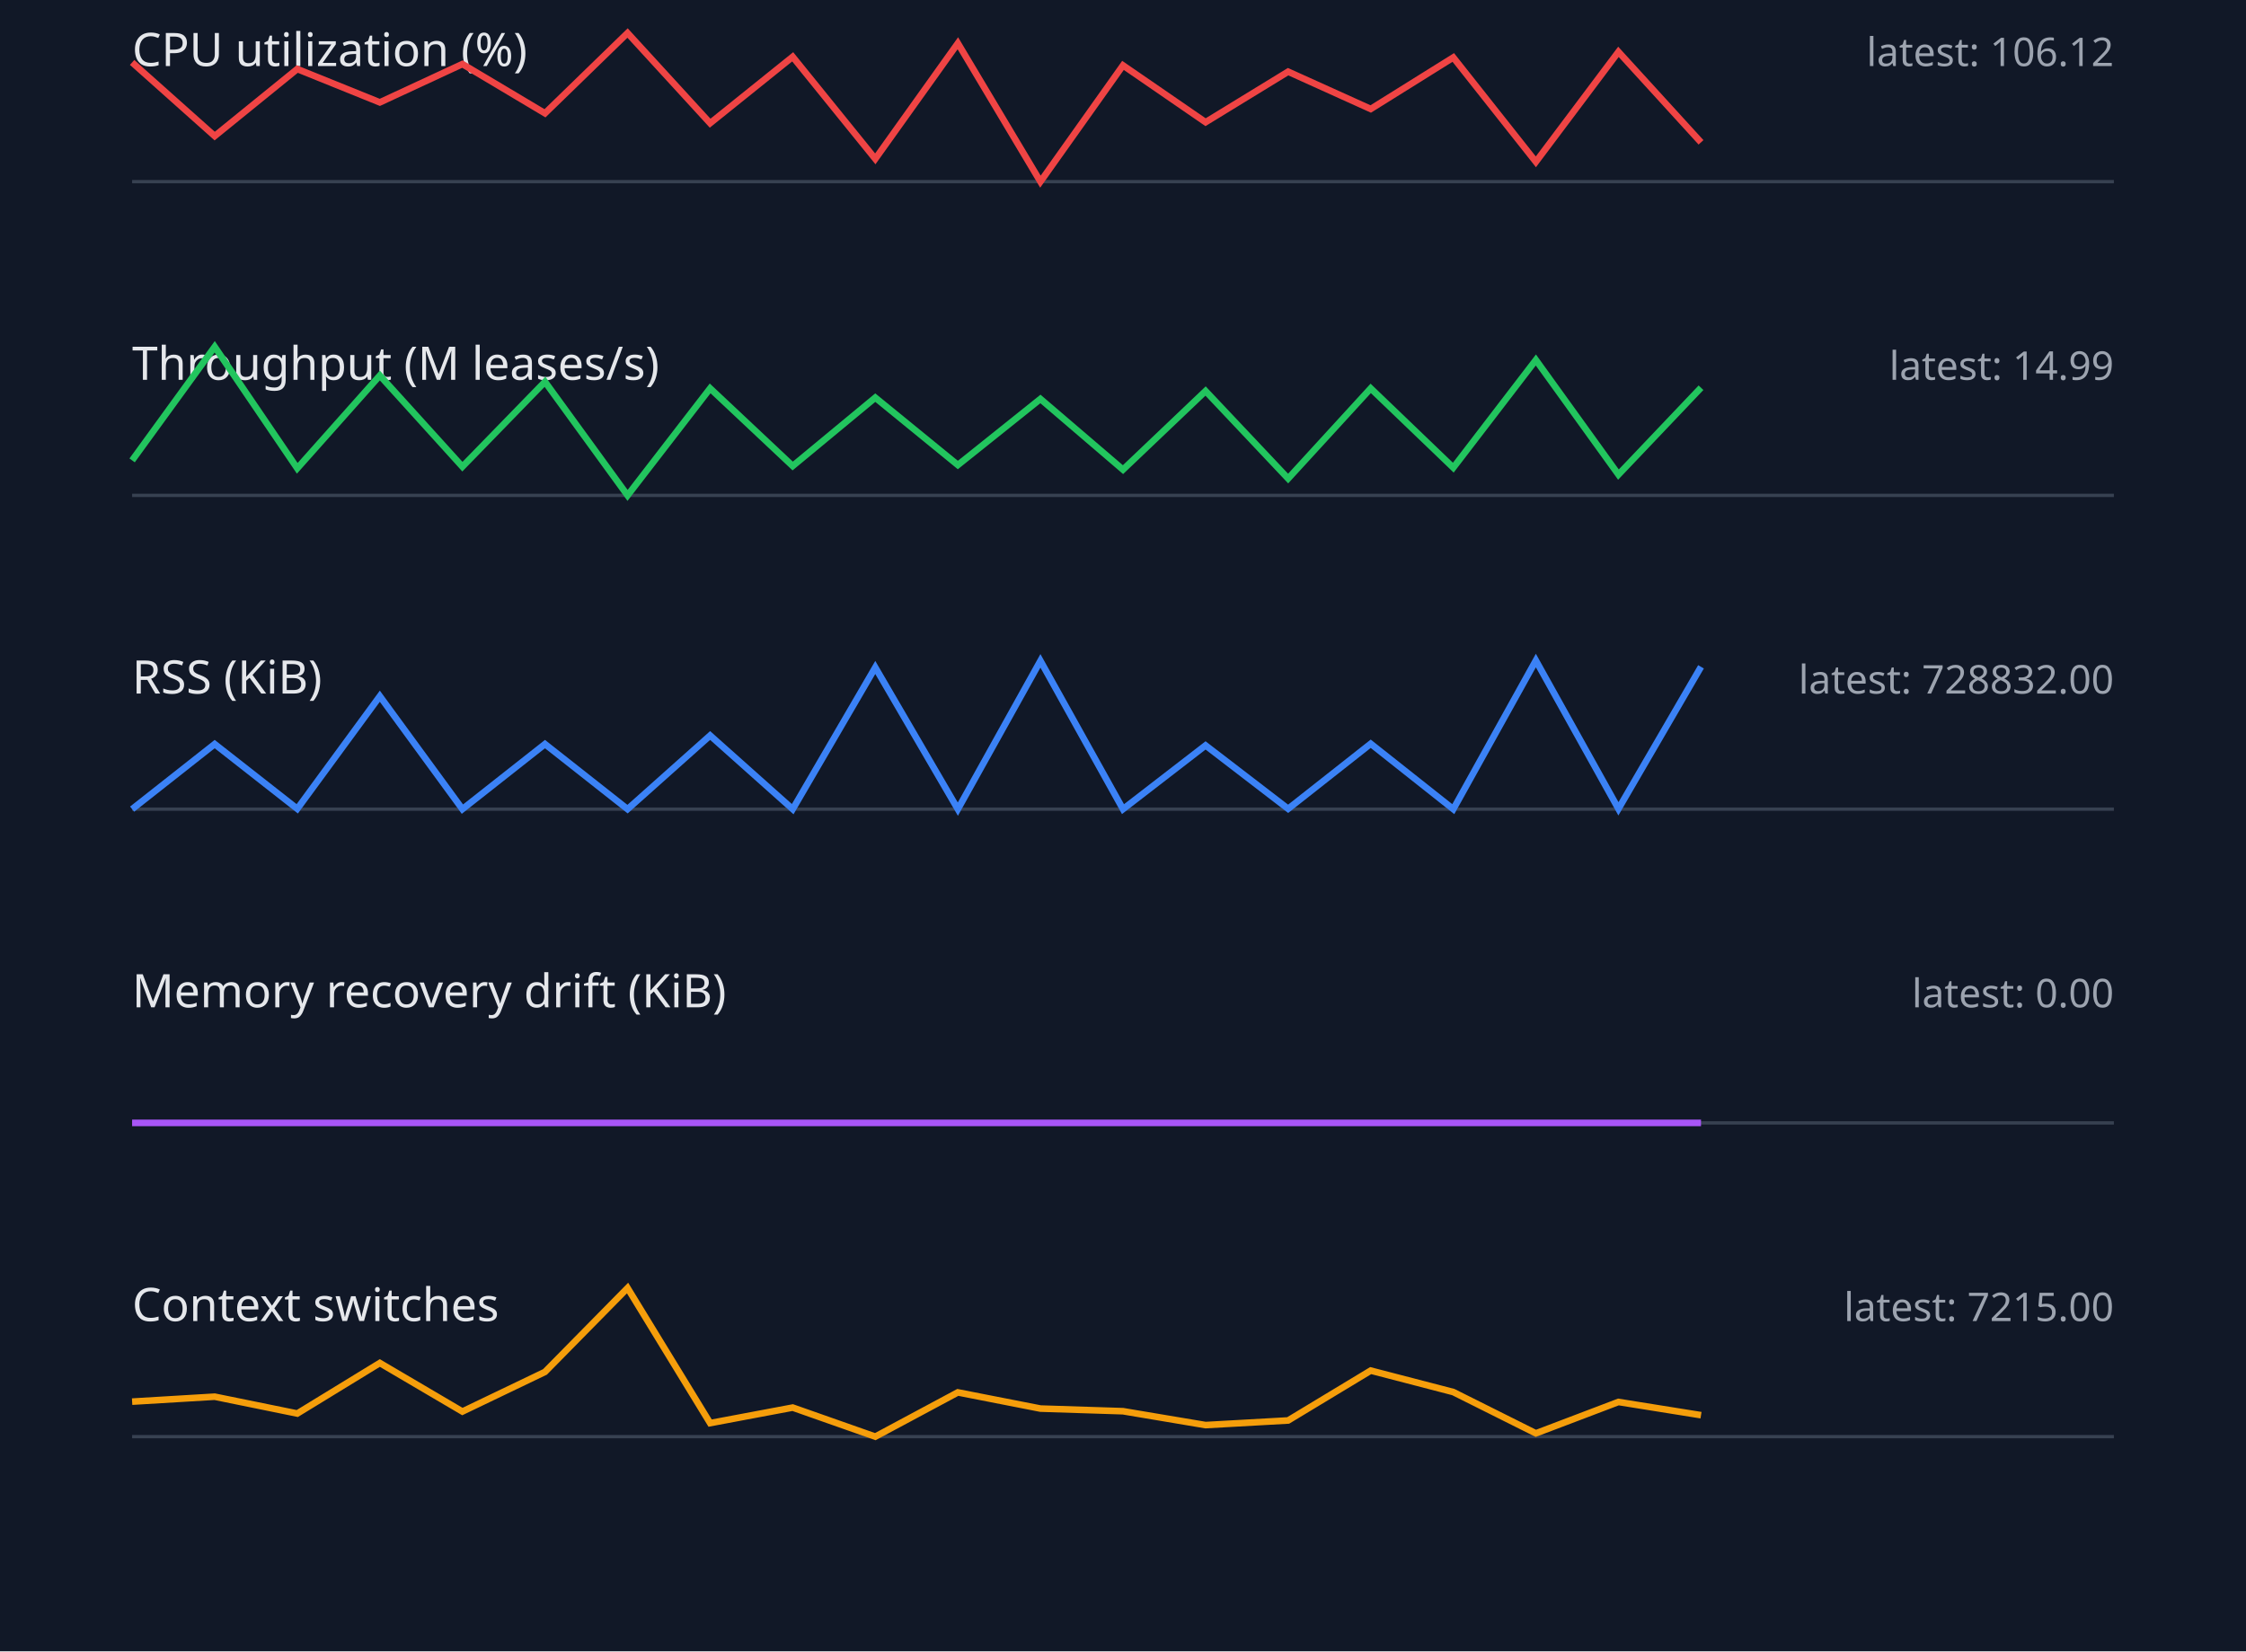
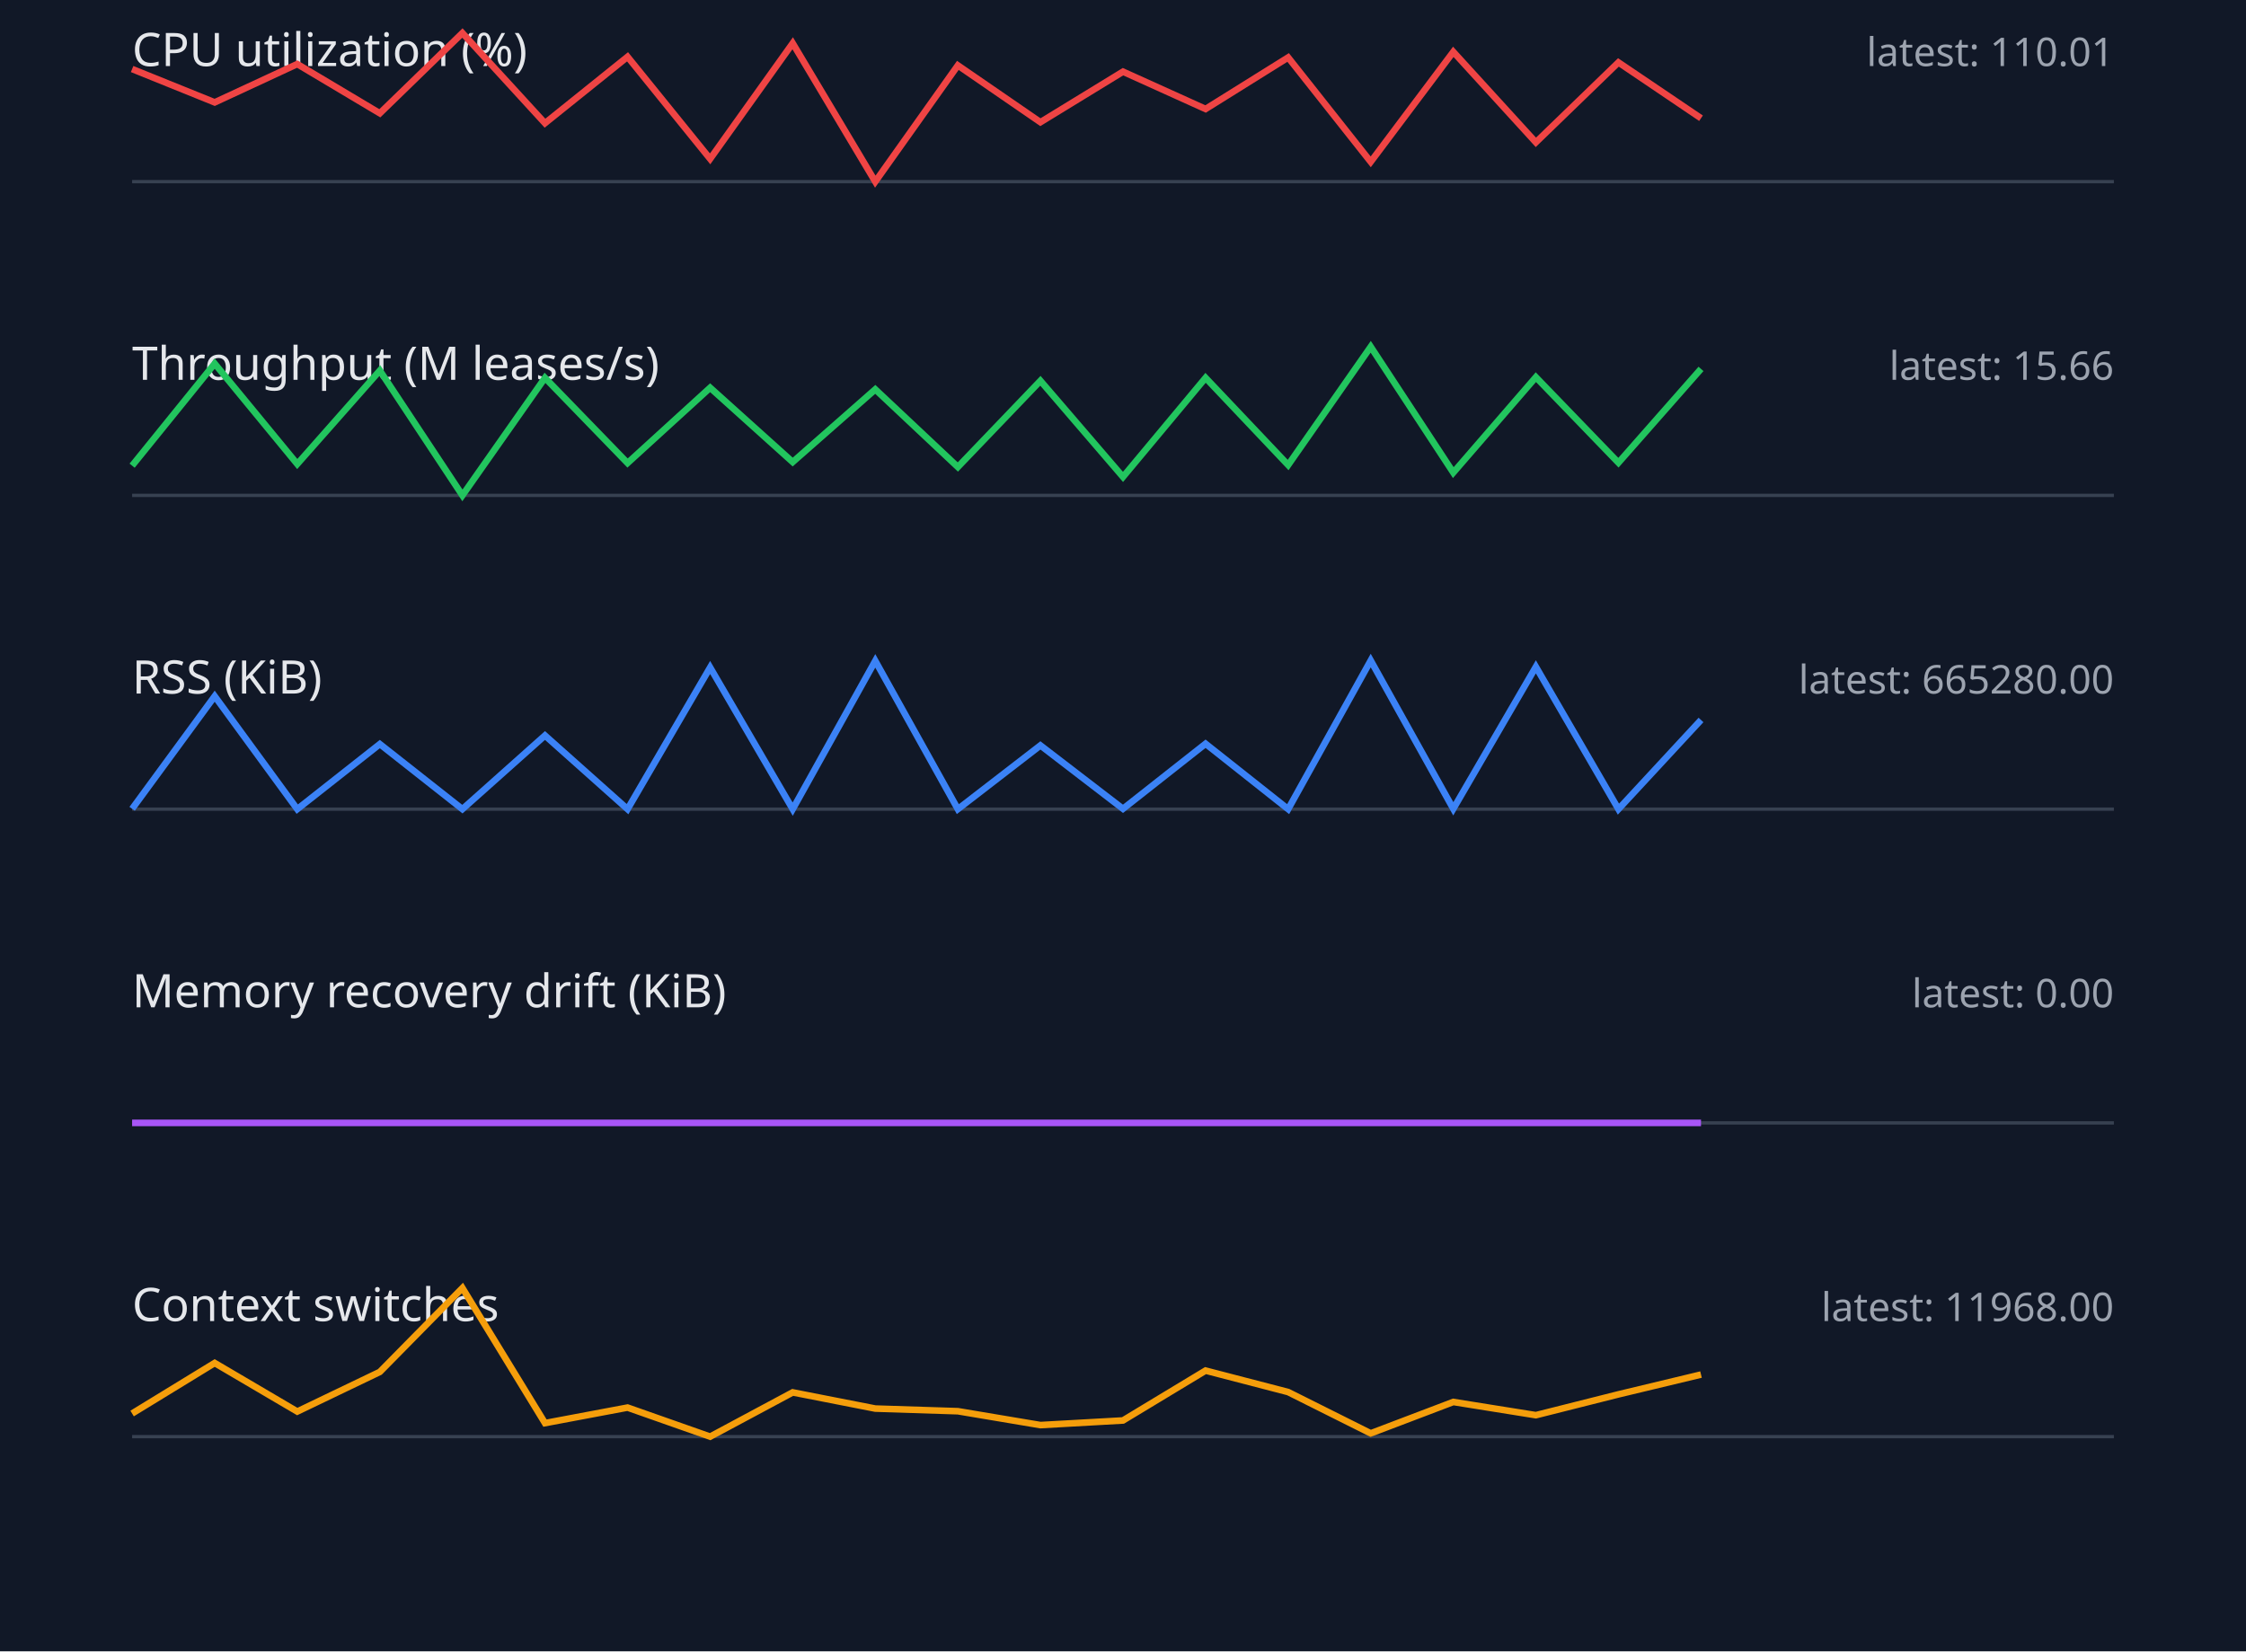
<svg xmlns="http://www.w3.org/2000/svg" width="680" height="500" viewBox="0 0 680 500">
  <style>.label{font:14px sans-serif;fill:#e5e7eb}.value{font:12px sans-serif;fill:#9ca3af}.axis{stroke:#374151}.series{fill:none;stroke-width:2}</style>
  <rect width="100%" height="100%" fill="#111827" />
  <text x="40" y="20" class="label">CPU utilization (%)</text>
-   <text x="640" y="20" text-anchor="end" class="value">latest: 106.12</text>
+   <text x="640" y="20" text-anchor="end" class="value">latest: 110.01</text>
  <line x1="40" y1="55" x2="640" y2="55" class="axis" />
-   <polyline points="40,18.9 65,41.2 90,20.9 115,31.0 140,19.4 165,34.3 190,10.0 215,37.3 240,17.2 265,48.1 290,13.1 315,55.0 340,19.8 365,37.0 390,21.7 415,33.0 440,17.4 465,49.0 490,15.7 515,43.1" stroke="#ef4444" class="series" />
+   <polyline points="40,20.9 65,31.0 90,19.4 115,34.3 140,10.0 165,37.3 190,17.2 215,48.1 240,13.1 265,55.0 290,19.8 315,37.0 340,21.7 365,33.0 390,17.4 415,49.0 440,15.7 465,43.1 490,18.9 515,35.8" stroke="#ef4444" class="series" />
  <text x="40" y="115" class="label">Throughput (M leases/s)</text>
-   <text x="640" y="115" text-anchor="end" class="value">latest: 14.99</text>
+   <text x="640" y="115" text-anchor="end" class="value">latest: 15.66</text>
  <line x1="40" y1="150" x2="640" y2="150" class="axis" />
-   <polyline points="40,139.4 65,105.0 90,141.8 115,113.7 140,141.3 165,115.6 190,150.0 215,117.6 240,141.1 265,120.4 290,140.8 315,120.8 340,142.2 365,118.4 390,144.9 415,117.6 440,141.6 465,109.0 490,143.7 515,117.4" stroke="#22c55e" class="series" />
+   <polyline points="40,141.0 65,110.1 90,140.5 115,112.2 140,150.0 165,114.4 190,140.2 215,117.4 240,139.9 265,117.9 290,141.4 315,115.3 340,144.4 365,114.4 390,140.8 415,105.0 440,143.1 465,114.2 490,140.1 515,111.7" stroke="#22c55e" class="series" />
  <text x="40" y="210" class="label">RSS (KiB)</text>
-   <text x="640" y="210" text-anchor="end" class="value">latest: 728832.00</text>
+   <text x="640" y="210" text-anchor="end" class="value">latest: 665280.00</text>
  <line x1="40" y1="245" x2="640" y2="245" class="axis" />
-   <polyline points="40,245.0 65,225.3 90,244.9 115,210.8 140,245.0 165,225.3 190,245.0 215,222.7 240,245.0 265,202.1 290,245.0 315,200.1 340,245.0 365,225.7 390,244.9 415,225.2 440,245.0 465,200.0 490,244.9 515,201.9" stroke="#3b82f6" class="series" />
+   <polyline points="40,244.9 65,210.8 90,245.0 115,225.3 140,245.0 165,222.7 190,245.0 215,202.1 240,245.0 265,200.1 290,245.0 315,225.7 340,244.9 365,225.2 390,245.0 415,200.0 440,244.9 465,201.9 490,245.0 515,218.0" stroke="#3b82f6" class="series" />
  <text x="40" y="305" class="label">Memory recovery drift (KiB)</text>
  <text x="640" y="305" text-anchor="end" class="value">latest: 0.00</text>
  <line x1="40" y1="340" x2="640" y2="340" class="axis" />
  <polyline points="40,340.0 65,340.0 90,340.0 115,340.0 140,340.0 165,340.0 190,340.0 215,340.0 240,340.0 265,340.0 290,340.0 315,340.0 340,340.0 365,340.0 390,340.0 415,340.0 440,340.0 465,340.0 490,340.0 515,340.0" stroke="#a855f7" class="series" />
  <text x="40" y="400" class="label">Context switches</text>
-   <text x="640" y="400" text-anchor="end" class="value">latest: 7215.00</text>
+   <text x="640" y="400" text-anchor="end" class="value">latest: 11968.00</text>
  <line x1="40" y1="435" x2="640" y2="435" class="axis" />
-   <polyline points="40,424.4 65,422.9 90,428.0 115,412.7 140,427.4 165,415.4 190,390.0 215,430.9 240,426.2 265,435.0 290,421.6 315,426.5 340,427.3 365,431.5 390,430.1 415,415.0 440,421.5 465,434.0 490,424.5 515,428.5" stroke="#f59e0b" class="series" />
+   <polyline points="40,428.0 65,412.7 90,427.4 115,415.4 140,390.0 165,430.9 190,426.2 215,435.0 240,421.6 265,426.5 290,427.3 315,431.5 340,430.1 365,415.0 390,421.5 415,434.0 440,424.5 465,428.5 490,422.2 515,416.2" stroke="#f59e0b" class="series" />
</svg>
